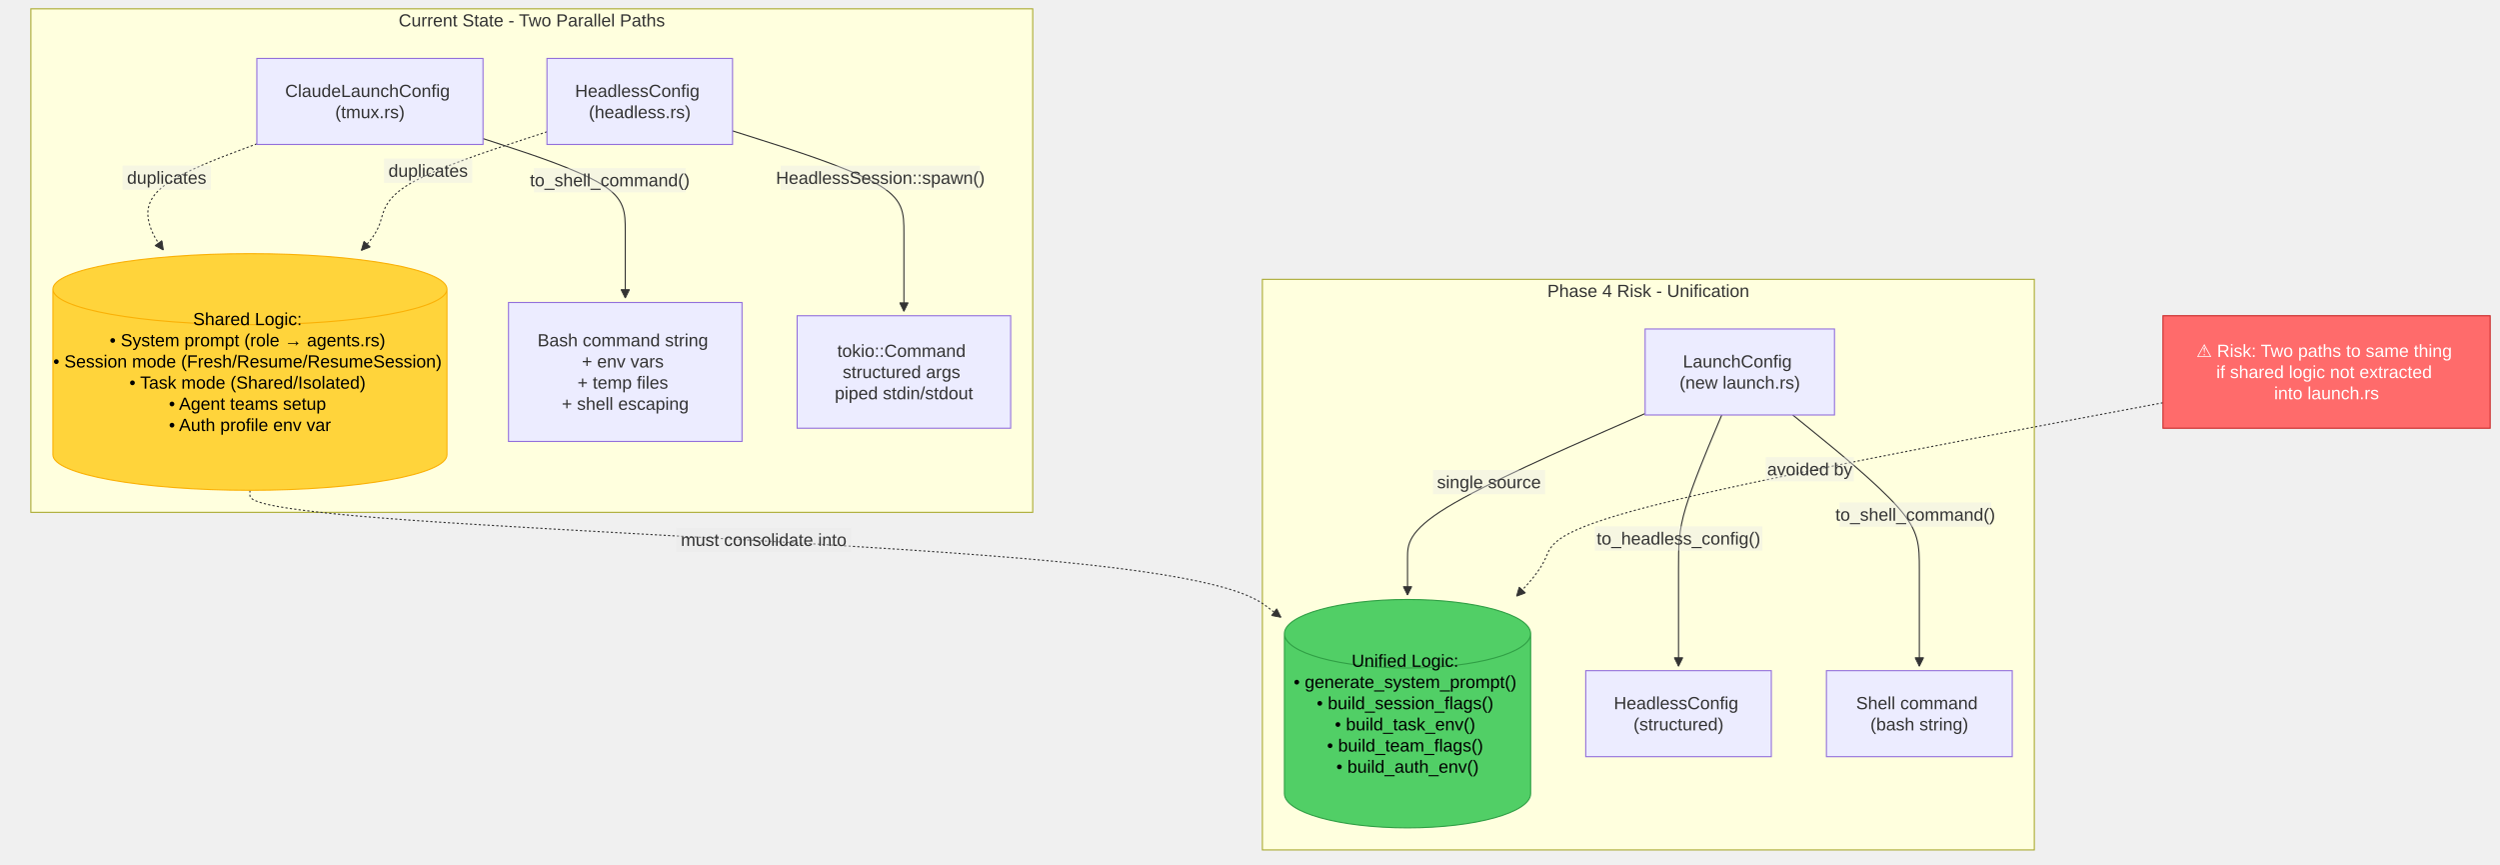
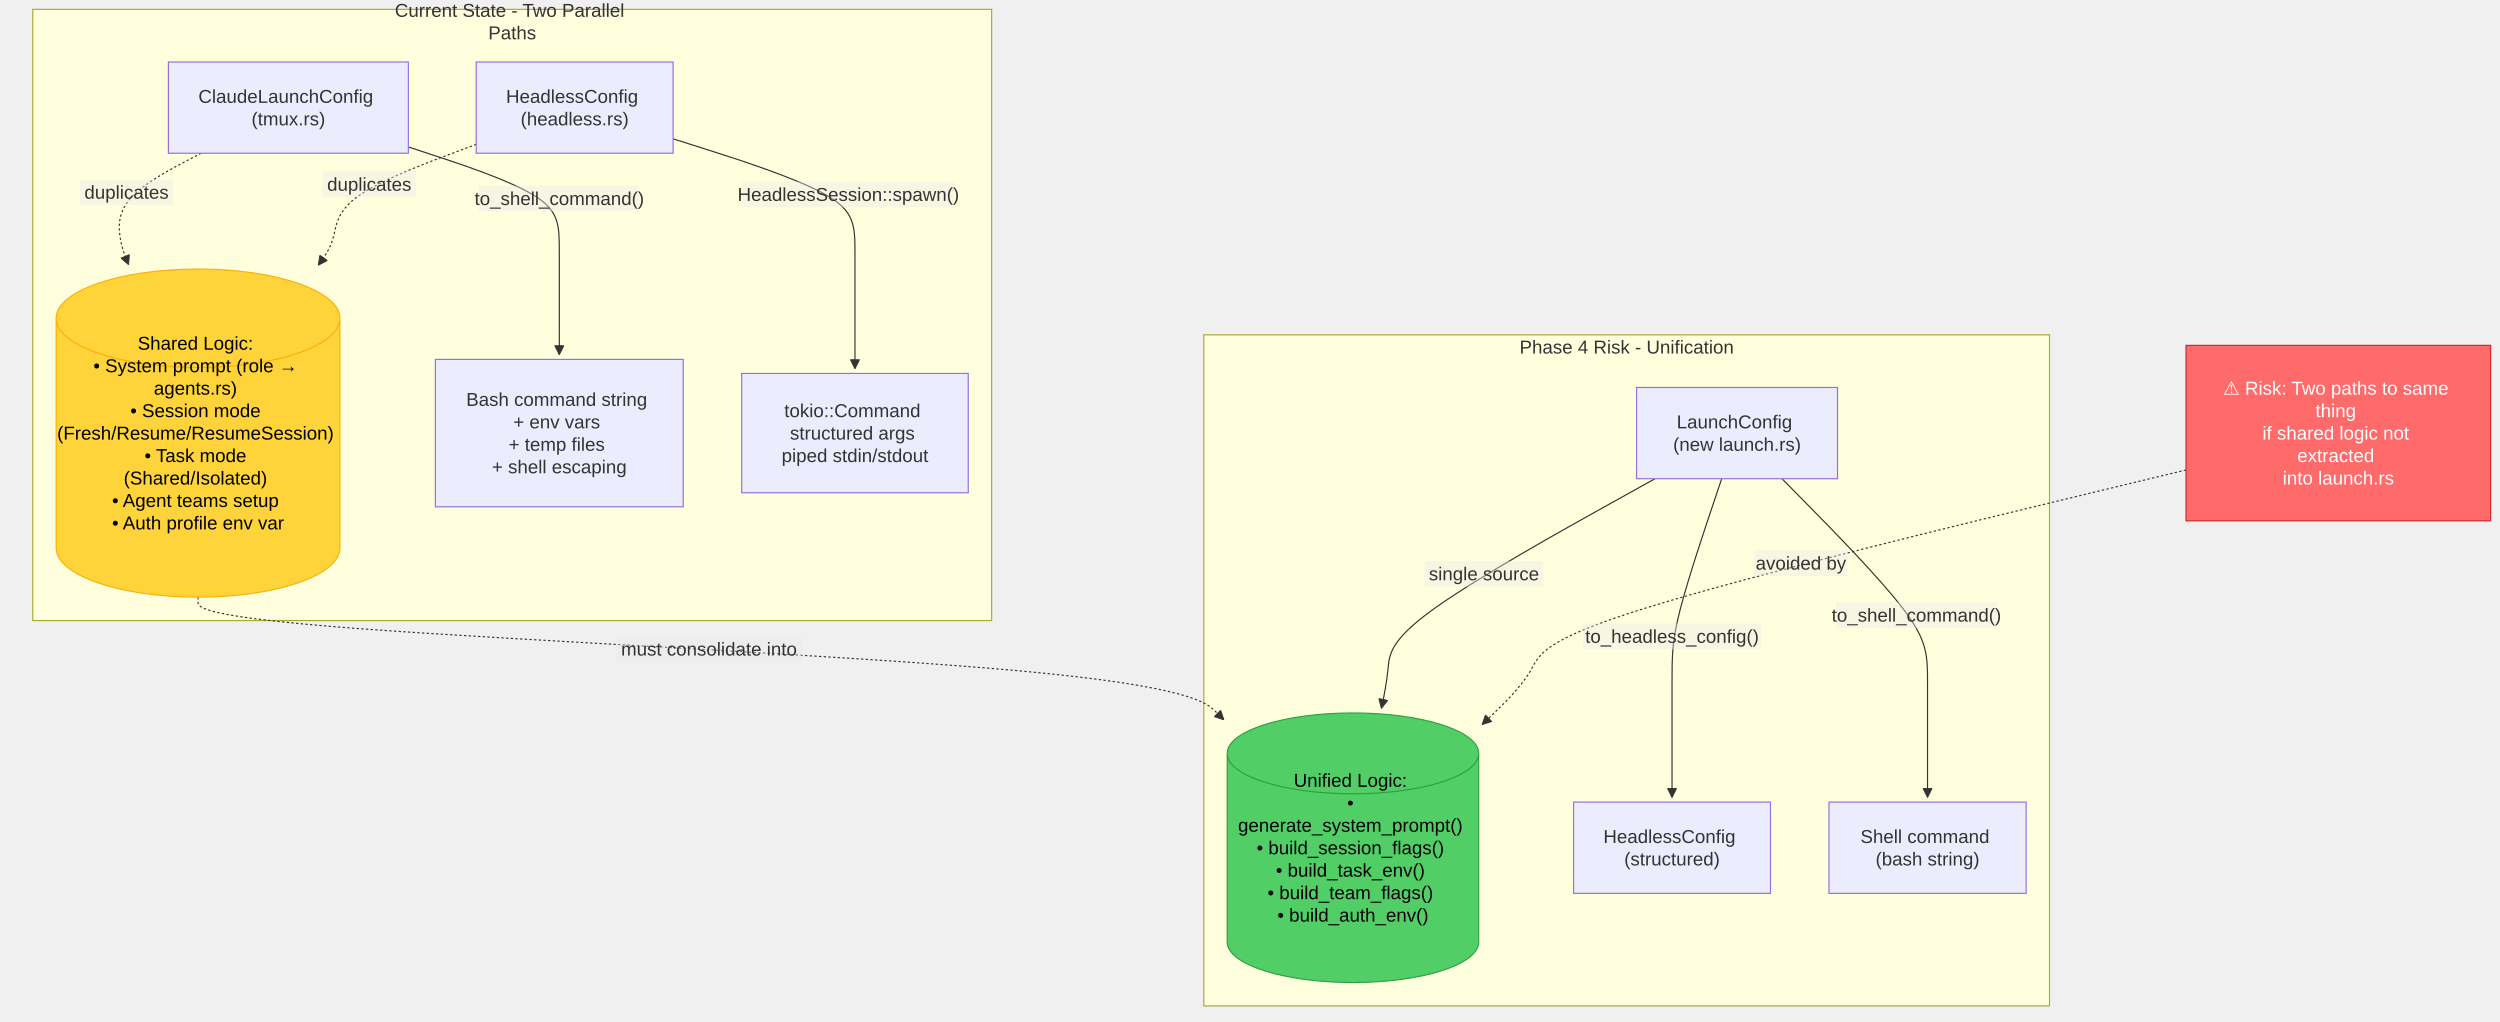
- <svg xmlns="http://www.w3.org/2000/svg" width="2266.82" height="783.653" viewBox="-8 -28 2266.82 783.653" class="mermaid">
+ <svg xmlns="http://www.w3.org/2000/svg" width="2137.194" height="872.923" viewBox="-8 -28 2137.194 872.923" class="mermaid">
  <style>
.mermaid{font-family:trebuchet ms, verdana, arial, sans-serif;font-size:16px;fill:#333333;}
.error-icon{fill:#552222;}
.error-text{fill:#552222;stroke:#552222;}
.edge-thickness-normal{stroke-width:1px;}
.edge-thickness-thick{stroke-width:3.5px;}
.edge-pattern-solid{stroke-dasharray:0;}
.edge-thickness-invisible{stroke-width:0;fill:none;}
.edge-pattern-dashed{stroke-dasharray:3;}
.edge-pattern-dotted{stroke-dasharray:2;}
.marker{fill:#333333;stroke:#333333;}
.marker.cross{stroke:#333333;}
svg{font-family:trebuchet ms, verdana, arial, sans-serif;font-size:16px;}
p{margin:0;}
.label{font-family:trebuchet ms, verdana, arial, sans-serif;color:#333333;}
.cluster-label text{fill:#333333;}
.cluster-label span{color:#333333;}
.cluster-label span p{background-color:transparent;}
.label text,span{fill:#333333;color:#333333;}
.node rect,.node circle,.node ellipse,.node polygon,.node path{fill:#ECECFF;stroke:#9370DB;stroke-width:1px;}
.rough-node .label text,.node .label text,.image-shape .label,.icon-shape .label{text-anchor:middle;}
.node .katex path{fill:#000;stroke:#000;stroke-width:1px;}
.rough-node .label,.node .label,.image-shape .label,.icon-shape .label{text-align:center;}
.node.clickable{cursor:pointer;}
.root .anchor path{fill:#333333!important;stroke-width:0;stroke:#333333;}
.arrowheadPath{fill:#333333;}
.edgePath .path{stroke:#333333;stroke-width:2.0px;}
.flowchart-link{stroke:#333333;fill:none;}
.edgeLabel{background-color:rgba(232, 232, 232, 0.8);text-align:center;}
.edgeLabel p{background-color:rgba(232, 232, 232, 0.8);}
.edgeLabel rect{opacity:0.5;background-color:rgba(232, 232, 232, 0.8);fill:rgba(232, 232, 232, 0.8);}
.labelBkg{background-color:rgba(232, 232, 232, 0.5);}
.cluster rect{fill:#ffffde;stroke:#aaaa33;stroke-width:1px;}
.cluster text{fill:#333333;}
.cluster span{color:#333333;}
.flowchartTitleText{text-anchor:middle;font-size:18px;fill:#333333;}
rect.text{fill:none;stroke-width:0;}

.riskNode rect { fill:#ff6b6b !important; stroke:#c92a2a !important; color:#fff !important; }
.riskNode polygon { fill:#ff6b6b !important; stroke:#c92a2a !important; color:#fff !important; }
.riskNode ellipse { fill:#ff6b6b !important; stroke:#c92a2a !important; color:#fff !important; }
.riskNode circle { fill:#ff6b6b !important; stroke:#c92a2a !important; color:#fff !important; }
.riskNode path { fill:#ff6b6b !important; stroke:#c92a2a !important; color:#fff !important; }
.riskNode tspan, .riskNode text { fill:#fff !important; }
.sharedNode rect { fill:#ffd43b !important; stroke:#fab005 !important; color:#000 !important; }
.sharedNode polygon { fill:#ffd43b !important; stroke:#fab005 !important; color:#000 !important; }
.sharedNode ellipse { fill:#ffd43b !important; stroke:#fab005 !important; color:#000 !important; }
.sharedNode circle { fill:#ffd43b !important; stroke:#fab005 !important; color:#000 !important; }
.sharedNode path { fill:#ffd43b !important; stroke:#fab005 !important; color:#000 !important; }
.sharedNode tspan, .sharedNode text { fill:#000 !important; }
.unifiedNode rect { fill:#51cf66 !important; stroke:#2f9e44 !important; color:#000 !important; }
.unifiedNode polygon { fill:#51cf66 !important; stroke:#2f9e44 !important; color:#000 !important; }
.unifiedNode ellipse { fill:#51cf66 !important; stroke:#2f9e44 !important; color:#000 !important; }
.unifiedNode circle { fill:#51cf66 !important; stroke:#2f9e44 !important; color:#000 !important; }
.unifiedNode path { fill:#51cf66 !important; stroke:#2f9e44 !important; color:#000 !important; }
.unifiedNode tspan, .unifiedNode text { fill:#000 !important; }
  </style>
  <defs>
    <marker id="arrow_point" viewBox="0 0 10 10" refX="10" refY="5" markerWidth="8" markerHeight="8" orient="auto" markerUnits="userSpaceOnUse">
      <path d="M 0 0 L 10 5 L 0 10 z" class="marker" />
    </marker>
    <marker id="arrow_point_start" viewBox="0 0 10 10" refX="4.5" refY="5" markerWidth="8" markerHeight="8" orient="auto" markerUnits="userSpaceOnUse">
      <path d="M 0 5 L 10 10 L 10 0 z" class="marker" />
    </marker>
    <marker id="arrow_cross" viewBox="0 0 11 11" refX="12" refY="5.2" markerWidth="11" markerHeight="11" orient="auto" markerUnits="userSpaceOnUse">
      <path d="M 1 1 L 10 10 M 10 1 L 1 10" class="marker cross" fill="none" stroke-width="2" />
    </marker>
    <marker id="arrow_cross_start" viewBox="0 0 11 11" refX="-1" refY="5.2" markerWidth="11" markerHeight="11" orient="auto" markerUnits="userSpaceOnUse">
-       <path d="M 1 1 L 10 10 M 10 1 L 1 10" class="marker cross" stroke-width="2" fill="none" />
+       <path d="M 1 1 L 10 10 M 10 1 L 1 10" class="marker cross" fill="none" stroke-width="2" />
    </marker>
    <marker id="arrow_circle" viewBox="0 0 10 10" refX="11" refY="5" markerWidth="11" markerHeight="11" orient="auto" markerUnits="userSpaceOnUse">
      <circle cx="5" cy="5" r="5" class="marker" />
    </marker>
    <marker id="arrow_circle_start" viewBox="0 0 10 10" refX="-1" refY="5" markerWidth="11" markerHeight="11" orient="auto" markerUnits="userSpaceOnUse">
      <circle cx="5" cy="5" r="5" class="marker" />
    </marker>
  </defs>
  <g class="root">
    <g class="clusters">
      <g class="cluster" id="subgraph-subGraph0">
-         <rect x="20" y="-20" width="908.773" height="456.567" class="cluster" />
-         <text x="474.386" y="-4" class="cluster-label" text-anchor="middle">Current State - Two Parallel Paths</text>
+         <rect x="20" y="-20" width="819.732" height="522.496" class="cluster" />
+         <text x="429.866" y="-4" class="cluster-label" text-anchor="middle">
+           <tspan x="429.866" y="-4" dy="-0.6em">Current State - Two Parallel</tspan>
+           <tspan x="429.866" dy="1.2em">Paths</tspan>
+         </text>
      </g>
      <g class="cluster" id="subgraph-subGraph1">
-         <rect x="1137.094" y="225.284" width="700.202" height="517.369" class="cluster" />
-         <text x="1487.195" y="241.284" class="cluster-label" text-anchor="middle">Phase 4 Risk - Unification</text>
+         <rect x="1021.115" y="258.248" width="722.977" height="573.675" class="cluster" />
+         <text x="1382.604" y="274.248" class="cluster-label" text-anchor="middle">Phase 4 Risk - Unification</text>
      </g>
    </g>
    <g class="edgePaths">
      <g class="edge" id="edge-L-TmuxPath-ShellCmd-0">
-         <path d="M430.138,97.658L451.643,104.715C473.149,111.772,516.16,125.886,537.666,139.11C559.171,152.333,559.171,164.667,559.171,181.714C559.171,198.761,559.171,220.522,559.171,231.403L559.171,242.284" class="edge-thickness-normal edge-pattern-solid edge-thickness-normal edge-pattern-solid flowchart-link" marker-end="url(#arrow_point)" />
+         <path d="M341.098,97.658L362.603,104.715C384.109,111.772,427.12,125.886,448.625,139.11C470.131,152.333,470.131,164.667,470.131,187.208C470.131,209.749,470.131,242.499,470.131,258.873L470.131,275.248" class="edge-thickness-normal edge-pattern-solid edge-thickness-normal edge-pattern-solid flowchart-link" marker-end="url(#arrow_point)" />
      </g>
      <g class="edge" id="edge-L-HeadlessPath-TokioCmd-0">
-         <path d="M656.472,90.693L682.381,98.911C708.291,107.129,760.11,123.564,786.019,137.949C811.929,152.333,811.929,164.667,811.929,183.714C811.929,202.761,811.929,228.522,811.929,241.403L811.929,254.284" class="edge-thickness-normal edge-pattern-solid edge-thickness-normal edge-pattern-solid flowchart-link" marker-end="url(#arrow_point)" />
+         <path d="M567.432,90.693L593.341,98.911C619.251,107.129,671.07,123.564,696.979,137.949C722.889,152.333,722.889,164.667,722.889,189.208C722.889,213.749,722.889,250.499,722.889,268.873L722.889,287.248" class="edge-thickness-normal edge-pattern-solid edge-thickness-normal edge-pattern-solid flowchart-link" marker-end="url(#arrow_point)" />
      </g>
      <g class="edge" id="edge-L-TmuxPath-SharedLogic-0">
-         <path d="M224.997,102.439L208.293,108.699C191.589,114.96,158.18,127.48,141.476,139.907C124.771,152.333,124.771,164.667,127.344,174.456C129.917,184.246,135.063,191.492,137.636,195.116L140.209,198.739" class="edge-thickness-normal edge-pattern-dotted edge-thickness-normal edge-pattern-solid flowchart-link" marker-end="url(#arrow_point)" />
+         <path d="M163.925,103L152.129,109.167C140.333,115.333,116.741,127.667,104.945,140C93.148,152.333,93.148,164.667,94.613,174.384C96.077,184.101,99.005,191.201,100.469,194.752L101.933,198.302" class="edge-thickness-normal edge-pattern-dotted edge-thickness-normal edge-pattern-solid flowchart-link" marker-end="url(#arrow_point)" />
      </g>
      <g class="edge" id="edge-L-HeadlessPath-SharedLogic-0">
-         <path d="M488.152,91.532L463.459,99.61C438.766,107.688,389.38,123.844,364.687,138.089C339.994,152.333,339.994,164.667,336.624,174.509C333.255,184.351,326.516,191.701,323.146,195.376L319.777,199.052" class="edge-thickness-normal edge-pattern-dotted edge-thickness-normal edge-pattern-solid flowchart-link" marker-end="url(#arrow_point)" />
+         <path d="M399.111,95.414L379.203,102.845C359.295,110.276,319.479,125.138,299.57,138.736C279.662,152.333,279.662,164.667,277.066,174.458C274.469,184.249,269.277,191.499,266.681,195.123L264.084,198.748" class="edge-thickness-normal edge-pattern-dotted edge-thickness-normal edge-pattern-solid flowchart-link" marker-end="url(#arrow_point)" />
      </g>
      <g class="edge" id="edge-L-NewLaunch-HeadlessOut-0">
-         <path d="M1553.774,348.284L1547.242,363.831C1540.71,379.378,1527.645,410.473,1521.113,432.186C1514.581,453.9,1514.581,466.234,1514.581,488.658C1514.581,511.081,1514.581,543.596,1514.581,559.853L1514.581,576.11" class="edge-thickness-normal edge-pattern-solid edge-thickness-normal edge-pattern-solid flowchart-link" marker-end="url(#arrow_point)" />
+         <path d="M1463.84,381.248L1456.763,402.29C1449.685,423.331,1435.531,465.414,1428.454,492.622C1421.377,519.83,1421.377,532.163,1421.377,556.532C1421.377,580.901,1421.377,617.305,1421.377,635.507L1421.377,653.71" class="edge-thickness-normal edge-pattern-solid edge-thickness-normal edge-pattern-solid flowchart-link" marker-end="url(#arrow_point)" />
      </g>
      <g class="edge" id="edge-L-NewLaunch-ShellOut-0">
-         <path d="M1618.174,348.284L1637.315,363.831C1656.456,379.378,1694.737,410.473,1713.877,432.186C1733.018,453.9,1733.018,466.234,1733.018,488.658C1733.018,511.081,1733.018,543.596,1733.018,559.853L1733.018,576.11" class="edge-thickness-normal edge-pattern-solid edge-thickness-normal edge-pattern-solid flowchart-link" marker-end="url(#arrow_point)" />
+         <path d="M1515.393,381.248L1536.13,402.29C1556.867,423.331,1598.341,465.414,1619.078,492.622C1639.815,519.83,1639.815,532.163,1639.815,556.532C1639.815,580.901,1639.815,617.305,1639.815,635.507L1639.815,653.71" class="edge-thickness-normal edge-pattern-solid edge-thickness-normal edge-pattern-solid flowchart-link" marker-end="url(#arrow_point)" />
      </g>
      <g class="edge" id="edge-L-NewLaunch-UnifiedLogic-0">
-         <path d="M1484.266,346.982L1448.348,362.746C1412.43,378.51,1340.593,410.039,1304.675,431.97C1268.757,453.9,1268.757,466.234,1268.757,477.9C1268.757,489.567,1268.757,500.567,1268.757,506.067L1268.757,511.567" class="edge-thickness-normal edge-pattern-solid edge-thickness-normal edge-pattern-solid flowchart-link" marker-end="url(#arrow_point)" />
+         <path d="M1406.806,381.248L1368.958,402.29C1331.109,423.331,1255.413,465.414,1217.565,492.622C1179.717,519.83,1179.717,532.163,1178.59,543.843C1177.464,555.523,1175.211,566.55,1174.084,572.064L1172.957,577.577" class="edge-thickness-normal edge-pattern-solid edge-thickness-normal edge-pattern-solid flowchart-link" marker-end="url(#arrow_point)" />
      </g>
      <g class="edge" id="edge-L-SharedLogic-UnifiedLogic-0">
-         <path d="M218.714,416.567L218.714,420.734C218.714,424.9,218.714,433.234,362.937,443.567C507.161,453.9,795.607,466.234,951.473,481.26C1107.34,496.285,1130.625,514.004,1142.268,522.863L1153.911,531.722" class="edge-thickness-normal edge-pattern-dotted edge-thickness-normal edge-pattern-solid flowchart-link" marker-end="url(#arrow_point)" />
+         <path d="M161.297,482.496L161.297,486.663C161.297,490.83,161.297,499.163,300.25,509.496C439.202,519.83,717.108,532.163,863.271,545.475C1009.434,558.786,1023.854,573.076,1031.064,580.221L1038.274,587.366" class="edge-thickness-normal edge-pattern-dotted edge-thickness-normal edge-pattern-solid flowchart-link" marker-end="url(#arrow_point)" />
      </g>
      <g class="edge" id="edge-L-Risk-UnifiedLogic-0">
-         <path d="M1953.995,337.204L1861.539,354.598C1769.083,371.992,1584.171,406.78,1491.715,430.34C1399.259,453.9,1399.259,466.234,1393.986,478.079C1388.714,489.923,1378.169,501.28,1372.896,506.958L1367.624,512.636" class="edge-thickness-normal edge-pattern-dotted edge-thickness-normal edge-pattern-solid flowchart-link" marker-end="url(#arrow_point)" />
+         <path d="M1860.791,373.756L1768.682,396.046C1676.573,418.336,1492.355,462.916,1400.246,491.373C1308.137,519.83,1308.137,532.163,1299.949,546.142C1291.761,560.122,1275.385,575.748,1267.197,583.56L1259.009,591.373" class="edge-thickness-normal edge-pattern-dotted edge-thickness-normal edge-pattern-solid flowchart-link" marker-end="url(#arrow_point)" />
      </g>
    </g>
    <g class="edgeLabels">
      <g class="edgeLabel" id="edge-label-L-TmuxPath-ShellCmd-0">
-         <rect x="476.347" y="124.398" width="137.6" height="22" class="edge-label-bg" />
-         <text x="545.147" y="135.398" class="edge-label" dominant-baseline="central" text-anchor="middle">to_shell_command()</text>
+         <rect x="401.331" y="130.723" width="137.6" height="22" class="edge-label-bg" />
+         <text x="470.131" y="141.723" class="edge-label" text-anchor="middle" dominant-baseline="central">to_shell_command()</text>
      </g>
      <g class="edgeLabel" id="edge-label-L-HeadlessPath-TokioCmd-0">
-         <rect x="700.175" y="122.227" width="180.8" height="22" class="edge-label-bg" />
-         <text x="790.575" y="133.227" class="edge-label" text-anchor="middle" dominant-baseline="central">HeadlessSession::spawn()</text>
+         <rect x="626.845" y="127.21" width="180.8" height="22" class="edge-label-bg" />
+         <text x="717.245" y="138.21" class="edge-label" text-anchor="middle" dominant-baseline="central">HeadlessSession::spawn()</text>
      </g>
      <g class="edgeLabel" id="edge-label-L-TmuxPath-SharedLogic-0">
-         <rect x="103.205" y="122.092" width="80" height="22" class="edge-label-bg" />
-         <text x="143.205" y="133.092" class="edge-label" text-anchor="middle" dominant-baseline="central">duplicates</text>
+         <rect x="60.159" y="125.335" width="80" height="22" class="edge-label-bg" />
+         <text x="100.159" y="136.335" class="edge-label" dominant-baseline="central" text-anchor="middle">duplicates</text>
      </g>
      <g class="edgeLabel" id="edge-label-L-HeadlessPath-SharedLogic-0">
-         <rect x="340.372" y="115.791" width="80" height="22" class="edge-label-bg" />
-         <text x="380.372" y="126.791" class="edge-label" dominant-baseline="central" text-anchor="middle">duplicates</text>
+         <rect x="267.65" y="118.553" width="80" height="22" class="edge-label-bg" />
+         <text x="307.65" y="129.553" class="edge-label" dominant-baseline="central" text-anchor="middle">duplicates</text>
      </g>
      <g class="edgeLabel" id="edge-label-L-NewLaunch-HeadlessOut-0">
-         <rect x="1438.581" y="449.247" width="152" height="22" class="edge-label-bg" />
-         <text x="1514.581" y="460.247" class="edge-label" text-anchor="middle" dominant-baseline="central">to_headless_config()</text>
+         <rect x="1345.377" y="505.004" width="152" height="22" class="edge-label-bg" />
+         <text x="1421.377" y="516.004" class="edge-label" text-anchor="middle" dominant-baseline="central">to_headless_config()</text>
      </g>
      <g class="edgeLabel" id="edge-label-L-NewLaunch-ShellOut-0">
-         <rect x="1660.565" y="427.6" width="137.6" height="22" class="edge-label-bg" />
-         <text x="1729.365" y="438.6" class="edge-label" text-anchor="middle" dominant-baseline="central">to_shell_command()</text>
+         <rect x="1561.524" y="486.866" width="137.6" height="22" class="edge-label-bg" />
+         <text x="1630.324" y="497.866" class="edge-label" text-anchor="middle" dominant-baseline="central">to_shell_command()</text>
      </g>
      <g class="edgeLabel" id="edge-label-L-NewLaunch-UnifiedLogic-0">
-         <rect x="1291.831" y="398.144" width="101.6" height="22" class="edge-label-bg" />
-         <text x="1342.631" y="409.144" class="edge-label" dominant-baseline="central" text-anchor="middle">single source</text>
+         <rect x="1209.789" y="451.536" width="101.6" height="22" class="edge-label-bg" />
+         <text x="1260.589" y="462.536" class="edge-label" text-anchor="middle" dominant-baseline="central">single source</text>
      </g>
      <g class="edgeLabel" id="edge-label-L-SharedLogic-UnifiedLogic-0">
-         <rect x="605.144" y="450.493" width="159.2" height="22" class="edge-label-bg" />
-         <text x="684.744" y="461.493" class="edge-label" text-anchor="middle" dominant-baseline="central">must consolidate into</text>
+         <rect x="518.487" y="515.881" width="159.2" height="22" class="edge-label-bg" />
+         <text x="598.087" y="526.881" class="edge-label" text-anchor="middle" dominant-baseline="central">must consolidate into</text>
      </g>
      <g class="edgeLabel" id="edge-label-L-Risk-UnifiedLogic-0">
-         <rect x="1593.635" y="386.474" width="80" height="22" class="edge-label-bg" />
-         <text x="1633.635" y="397.474" class="edge-label" text-anchor="middle" dominant-baseline="central">avoided by</text>
+         <rect x="1491.54" y="442.434" width="80" height="22" class="edge-label-bg" />
+         <text x="1531.54" y="453.434" class="edge-label" dominant-baseline="central" text-anchor="middle">avoided by</text>
      </g>
    </g>
    <g class="nodes">
      <g class="node default" id="node-TmuxPath">
-         <rect x="224.997" y="25" width="205.141" height="78" />
-         <text x="327.568" y="64" class="label" text-anchor="middle" dominant-baseline="central">
-           <tspan x="327.568" y="64" dy="-0.6em">ClaudeLaunchConfig</tspan>
-           <tspan x="327.568" dy="1.2em">(tmux.rs)</tspan>
+         <rect x="135.957" y="25" width="205.141" height="78" />
+         <text x="238.527" y="64" class="label" dominant-baseline="central" text-anchor="middle">
+           <tspan x="238.527" y="64" dy="-0.6em">ClaudeLaunchConfig</tspan>
+           <tspan x="238.527" dy="1.2em">(tmux.rs)</tspan>
        </text>
      </g>
      <g class="node default" id="node-HeadlessPath">
-         <rect x="488.152" y="25" width="168.32" height="78" />
-         <text x="572.312" y="64" class="label" text-anchor="middle" dominant-baseline="central">
-           <tspan x="572.312" y="64" dy="-0.6em">HeadlessConfig</tspan>
-           <tspan x="572.312" dy="1.2em">(headless.rs)</tspan>
+         <rect x="399.111" y="25" width="168.32" height="78" />
+         <text x="483.271" y="64" class="label" text-anchor="middle" dominant-baseline="central">
+           <tspan x="483.271" y="64" dy="-0.6em">HeadlessConfig</tspan>
+           <tspan x="483.271" dy="1.2em">(headless.rs)</tspan>
        </text>
      </g>
      <g class="node default" id="node-ShellCmd">
-         <rect x="453.257" y="246.284" width="211.828" height="126" />
-         <text x="559.171" y="309.284" class="label" dominant-baseline="central" text-anchor="middle">
-           <tspan x="559.171" y="309.284" dy="-1.8em">Bash command string</tspan>
-           <tspan x="559.171" dy="1.2em">+ env vars</tspan>
-           <tspan x="559.171" dy="1.2em">+ temp files</tspan>
-           <tspan x="559.171" dy="1.2em">+ shell escaping</tspan>
+         <rect x="364.217" y="279.248" width="211.828" height="126" />
+         <text x="470.131" y="342.248" class="label" dominant-baseline="central" text-anchor="middle">
+           <tspan x="470.131" y="342.248" dy="-1.8em">Bash command string</tspan>
+           <tspan x="470.131" dy="1.2em">+ env vars</tspan>
+           <tspan x="470.131" dy="1.2em">+ temp files</tspan>
+           <tspan x="470.131" dy="1.2em">+ shell escaping</tspan>
        </text>
      </g>
      <g class="node default" id="node-TokioCmd">
-         <rect x="715.085" y="258.284" width="193.687" height="102" />
-         <text x="811.929" y="309.284" class="label" text-anchor="middle" dominant-baseline="central">
-           <tspan x="811.929" y="309.284" dy="-1.2em">tokio::Command</tspan>
-           <tspan x="811.929" dy="1.2em">structured args</tspan>
-           <tspan x="811.929" dy="1.2em">piped stdin/stdout</tspan>
+         <rect x="626.045" y="291.248" width="193.687" height="102" />
+         <text x="722.889" y="342.248" class="label" text-anchor="middle" dominant-baseline="central">
+           <tspan x="722.889" y="342.248" dy="-1.2em">tokio::Command</tspan>
+           <tspan x="722.889" dy="1.2em">structured args</tspan>
+           <tspan x="722.889" dy="1.2em">piped stdin/stdout</tspan>
        </text>
      </g>
      <g class="node default sharedNode" id="node-SharedLogic">
-         <path d="M 40 234.185 a 178.714 32.185 0 0 0 357.428 0 a 178.714 32.185 0 0 0 -357.428 0 l 0 150.197 a 178.714 32.185 0 0 0 357.428 0 l 0 -150.197" style="fill:#ffd43b !important;stroke:#fab005 !important;color:#000 !important" />
-         <text x="218.714" y="309.284" class="label" text-anchor="middle" style="fill: #000" dominant-baseline="central">
-           <tspan x="218.714" y="309.284" dy="-3em">Shared Logic:</tspan>
-           <tspan x="218.714" dy="1.2em">• System prompt (role → agents.rs)</tspan>
-           <tspan x="218.714" dy="1.2em">• Session mode (Fresh/Resume/ResumeSession)</tspan>
-           <tspan x="218.714" dy="1.2em">• Task mode (Shared/Isolated)</tspan>
-           <tspan x="218.714" dy="1.2em">• Agent teams setup</tspan>
-           <tspan x="218.714" dy="1.2em">• Auth profile env var</tspan>
+         <path d="M 40 244.074 a 121.297 42.074 0 0 0 242.594 0 a 121.297 42.074 0 0 0 -242.594 0 l 0 196.347 a 121.297 42.074 0 0 0 242.594 0 l 0 -196.347" style="fill:#ffd43b !important;stroke:#fab005 !important;color:#000 !important" />
+         <text x="161.297" y="342.248" class="label" text-anchor="middle" dominant-baseline="central" style="fill: #000">
+           <tspan x="161.297" y="342.248" dy="-4.8em">Shared Logic:</tspan>
+           <tspan x="161.297" dy="1.2em">• System prompt (role →</tspan>
+           <tspan x="161.297" dy="1.2em">agents.rs)</tspan>
+           <tspan x="161.297" dy="1.2em">• Session mode</tspan>
+           <tspan x="161.297" dy="1.2em">(Fresh/Resume/ResumeSession)</tspan>
+           <tspan x="161.297" dy="1.2em">• Task mode</tspan>
+           <tspan x="161.297" dy="1.2em">(Shared/Isolated)</tspan>
+           <tspan x="161.297" dy="1.2em">• Agent teams setup</tspan>
+           <tspan x="161.297" dy="1.2em">• Auth profile env var</tspan>
        </text>
      </g>
      <g class="node default" id="node-NewLaunch">
-         <rect x="1484.266" y="270.284" width="171.789" height="78" />
-         <text x="1570.161" y="309.284" class="label" text-anchor="middle" dominant-baseline="central">
-           <tspan x="1570.161" y="309.284" dy="-0.6em">LaunchConfig</tspan>
-           <tspan x="1570.161" dy="1.2em">(new launch.rs)</tspan>
+         <rect x="1391.063" y="303.248" width="171.789" height="78" />
+         <text x="1476.957" y="342.248" class="label" dominant-baseline="central" text-anchor="middle">
+           <tspan x="1476.957" y="342.248" dy="-0.6em">LaunchConfig</tspan>
+           <tspan x="1476.957" dy="1.2em">(new launch.rs)</tspan>
        </text>
      </g>
      <g class="node default" id="node-HeadlessOut">
-         <rect x="1430.42" y="580.11" width="168.32" height="78" />
-         <text x="1514.581" y="619.11" class="label" dominant-baseline="central" text-anchor="middle">
-           <tspan x="1514.581" y="619.11" dy="-0.6em">HeadlessConfig</tspan>
-           <tspan x="1514.581" dy="1.2em">(structured)</tspan>
+         <rect x="1337.217" y="657.71" width="168.32" height="78" />
+         <text x="1421.377" y="696.71" class="label" dominant-baseline="central" text-anchor="middle">
+           <tspan x="1421.377" y="696.71" dy="-0.6em">HeadlessConfig</tspan>
+           <tspan x="1421.377" dy="1.2em">(structured)</tspan>
        </text>
      </g>
      <g class="node default" id="node-ShellOut">
-         <rect x="1648.741" y="580.11" width="168.555" height="78" />
-         <text x="1733.018" y="619.11" class="label" dominant-baseline="central" text-anchor="middle">
-           <tspan x="1733.018" y="619.11" dy="-0.6em">Shell command</tspan>
-           <tspan x="1733.018" dy="1.2em">(bash string)</tspan>
+         <rect x="1555.537" y="657.71" width="168.555" height="78" />
+         <text x="1639.815" y="696.71" class="label" dominant-baseline="central" text-anchor="middle">
+           <tspan x="1639.815" y="696.71" dy="-0.6em">Shell command</tspan>
+           <tspan x="1639.815" dy="1.2em">(bash string)</tspan>
        </text>
      </g>
      <g class="node default unifiedNode" id="node-UnifiedLogic">
-         <path d="M 1157.094 546.63 a 111.663 31.063 0 0 0 223.327 0 a 111.663 31.063 0 0 0 -223.327 0 l 0 144.96 a 111.663 31.063 0 0 0 223.327 0 l 0 -144.96" style="fill:#51cf66 !important;stroke:#2f9e44 !important;color:#000 !important" />
-         <text x="1268.757" y="619.11" class="label" text-anchor="middle" style="fill: #000" dominant-baseline="central">
-           <tspan x="1268.757" y="619.11" dy="-3em">Unified Logic:</tspan>
-           <tspan x="1268.757" dy="1.2em">• generate_system_prompt()</tspan>
-           <tspan x="1268.757" dy="1.2em">• build_session_flags()</tspan>
-           <tspan x="1268.757" dy="1.2em">• build_task_env()</tspan>
-           <tspan x="1268.757" dy="1.2em">• build_team_flags()</tspan>
-           <tspan x="1268.757" dy="1.2em">• build_auth_env()</tspan>
+         <path d="M 1041.115 616.06 a 107.5 34.564 0 0 0 215 0 a 107.5 34.564 0 0 0 -215 0 l 0 161.299 a 107.5 34.564 0 0 0 215 0 l 0 -161.299" style="fill:#51cf66 !important;stroke:#2f9e44 !important;color:#000 !important" />
+         <text x="1148.615" y="696.71" class="label" dominant-baseline="central" style="fill: #000" text-anchor="middle">
+           <tspan x="1148.615" y="696.71" dy="-3.6em">Unified Logic:</tspan>
+           <tspan x="1148.615" dy="1.2em">•</tspan>
+           <tspan x="1148.615" dy="1.2em">generate_system_prompt()</tspan>
+           <tspan x="1148.615" dy="1.2em">• build_session_flags()</tspan>
+           <tspan x="1148.615" dy="1.2em">• build_task_env()</tspan>
+           <tspan x="1148.615" dy="1.2em">• build_team_flags()</tspan>
+           <tspan x="1148.615" dy="1.2em">• build_auth_env()</tspan>
        </text>
      </g>
      <g class="node default riskNode" id="node-Risk">
-         <rect x="1953.995" y="258.284" width="296.825" height="102" style="fill:#ff6b6b !important;stroke:#c92a2a !important;color:#fff !important" />
-         <text x="2102.407" y="309.284" class="label" dominant-baseline="central" style="fill: #fff" text-anchor="middle">
-           <tspan x="2102.407" y="309.284" dy="-1.2em">⚠️ Risk: Two paths to same thing</tspan>
-           <tspan x="2102.407" dy="1.2em">if shared logic not extracted</tspan>
-           <tspan x="2102.407" dy="1.2em">into launch.rs</tspan>
+         <rect x="1860.791" y="267.248" width="260.403" height="150" style="fill:#ff6b6b !important;stroke:#c92a2a !important;color:#fff !important" />
+         <text x="1990.993" y="342.248" class="label" style="fill: #fff" text-anchor="middle" dominant-baseline="central">
+           <tspan x="1990.993" y="342.248" dy="-2.4em">⚠️ Risk: Two paths to same</tspan>
+           <tspan x="1990.993" dy="1.2em">thing</tspan>
+           <tspan x="1990.993" dy="1.2em">if shared logic not</tspan>
+           <tspan x="1990.993" dy="1.2em">extracted</tspan>
+           <tspan x="1990.993" dy="1.2em">into launch.rs</tspan>
        </text>
      </g>
    </g>
  </g>
</svg>
